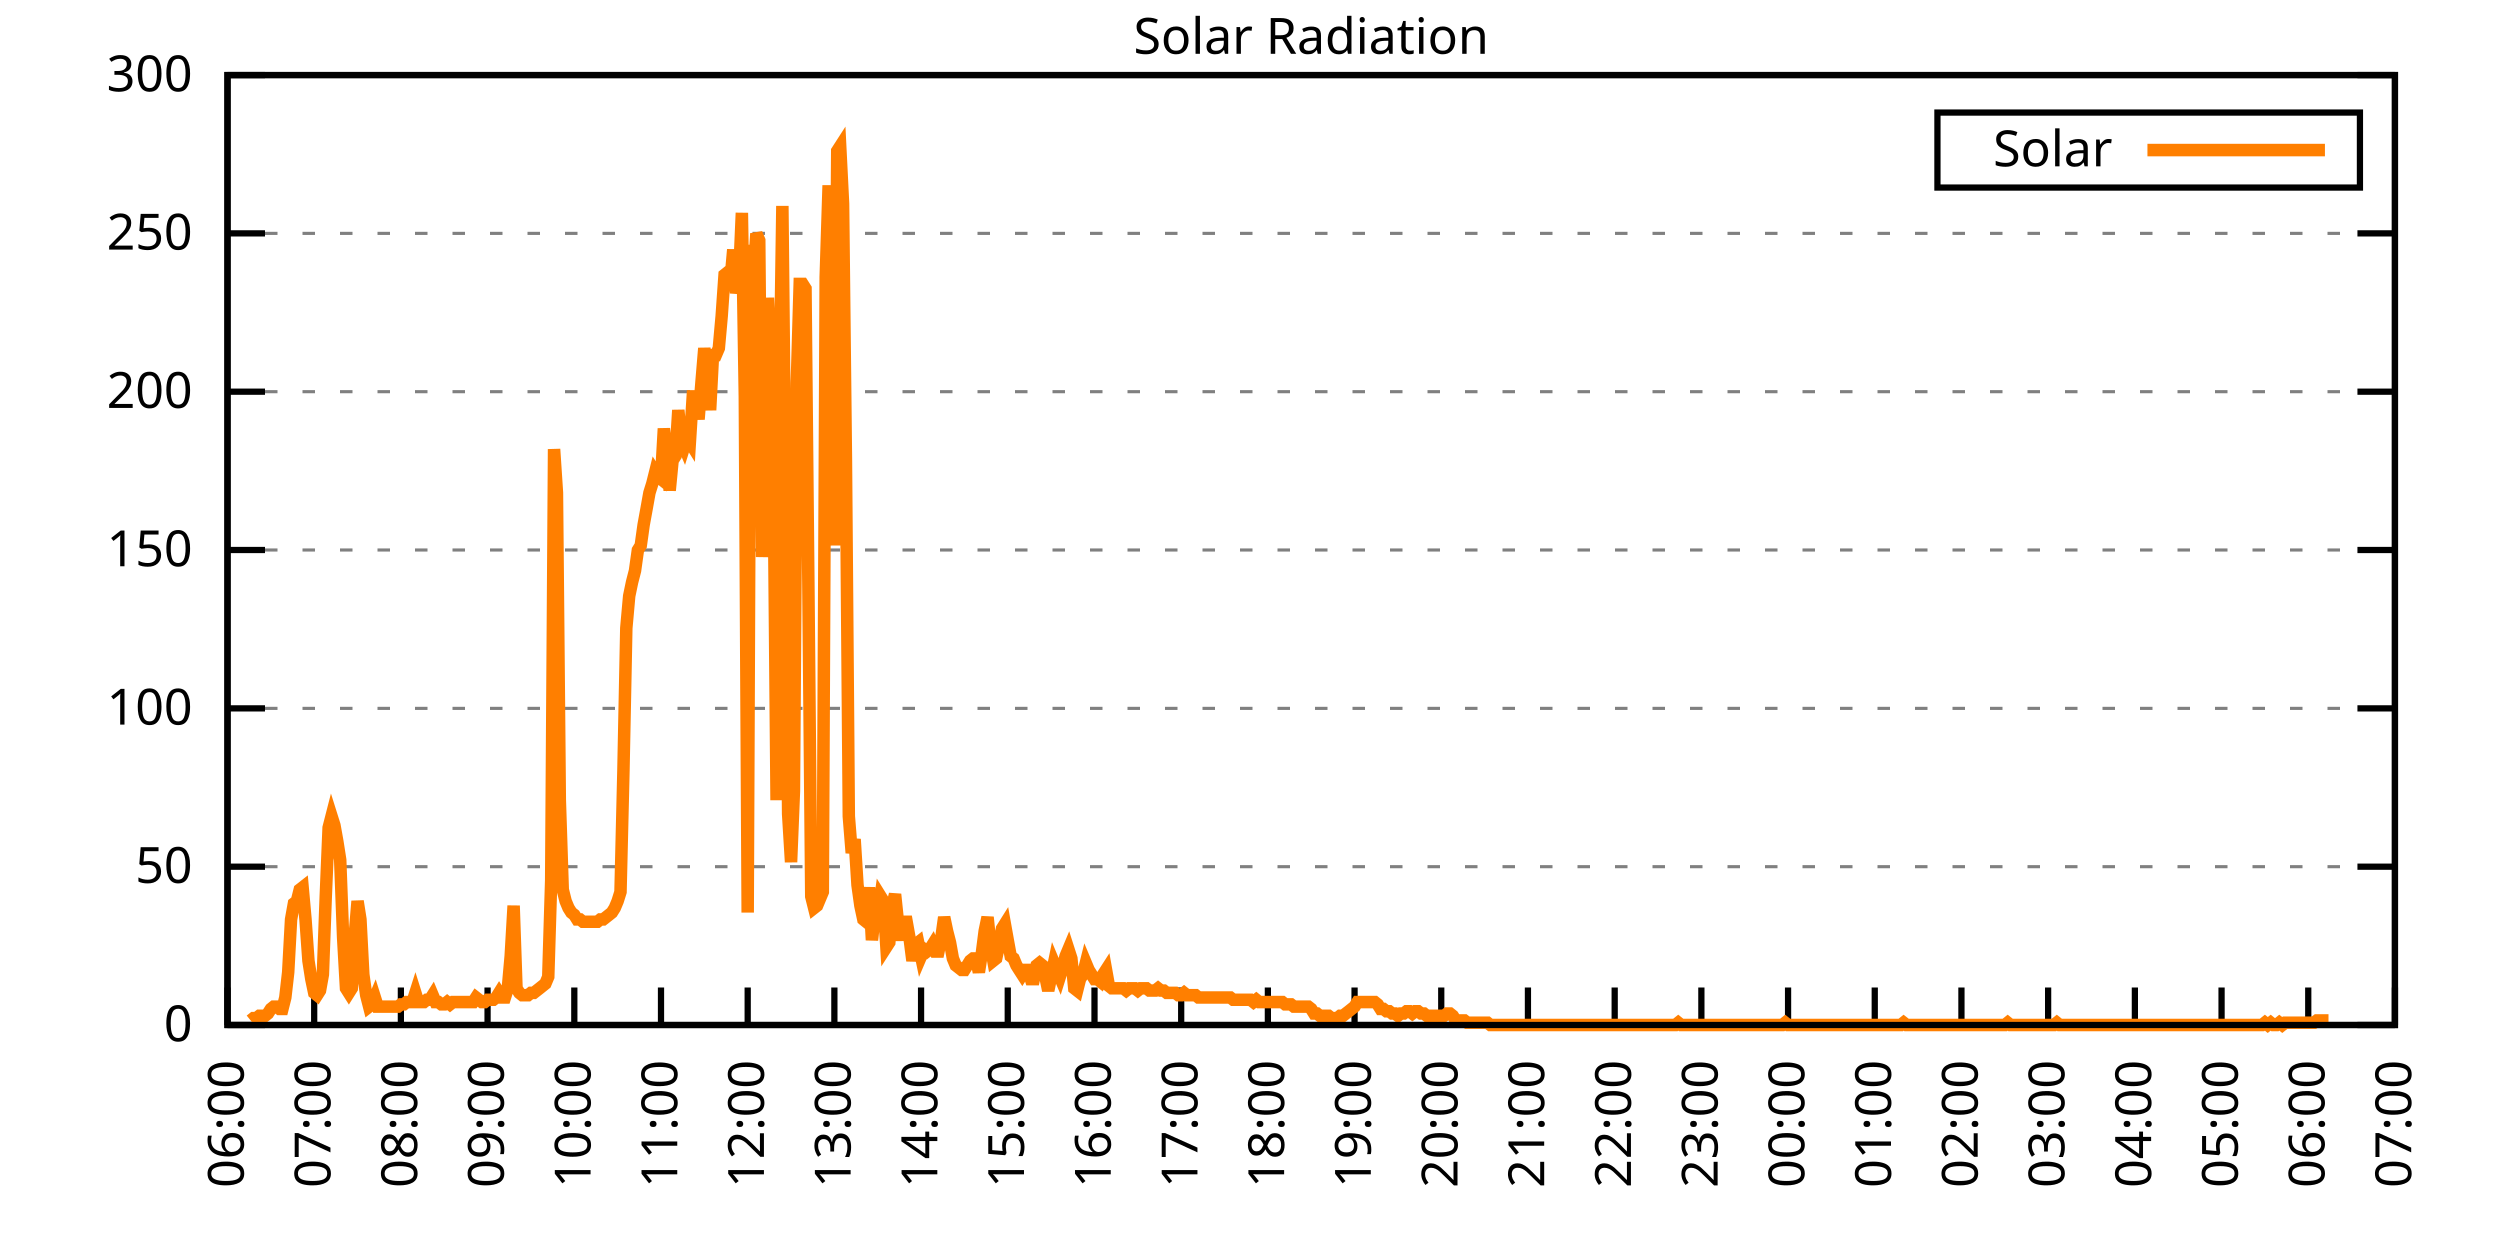
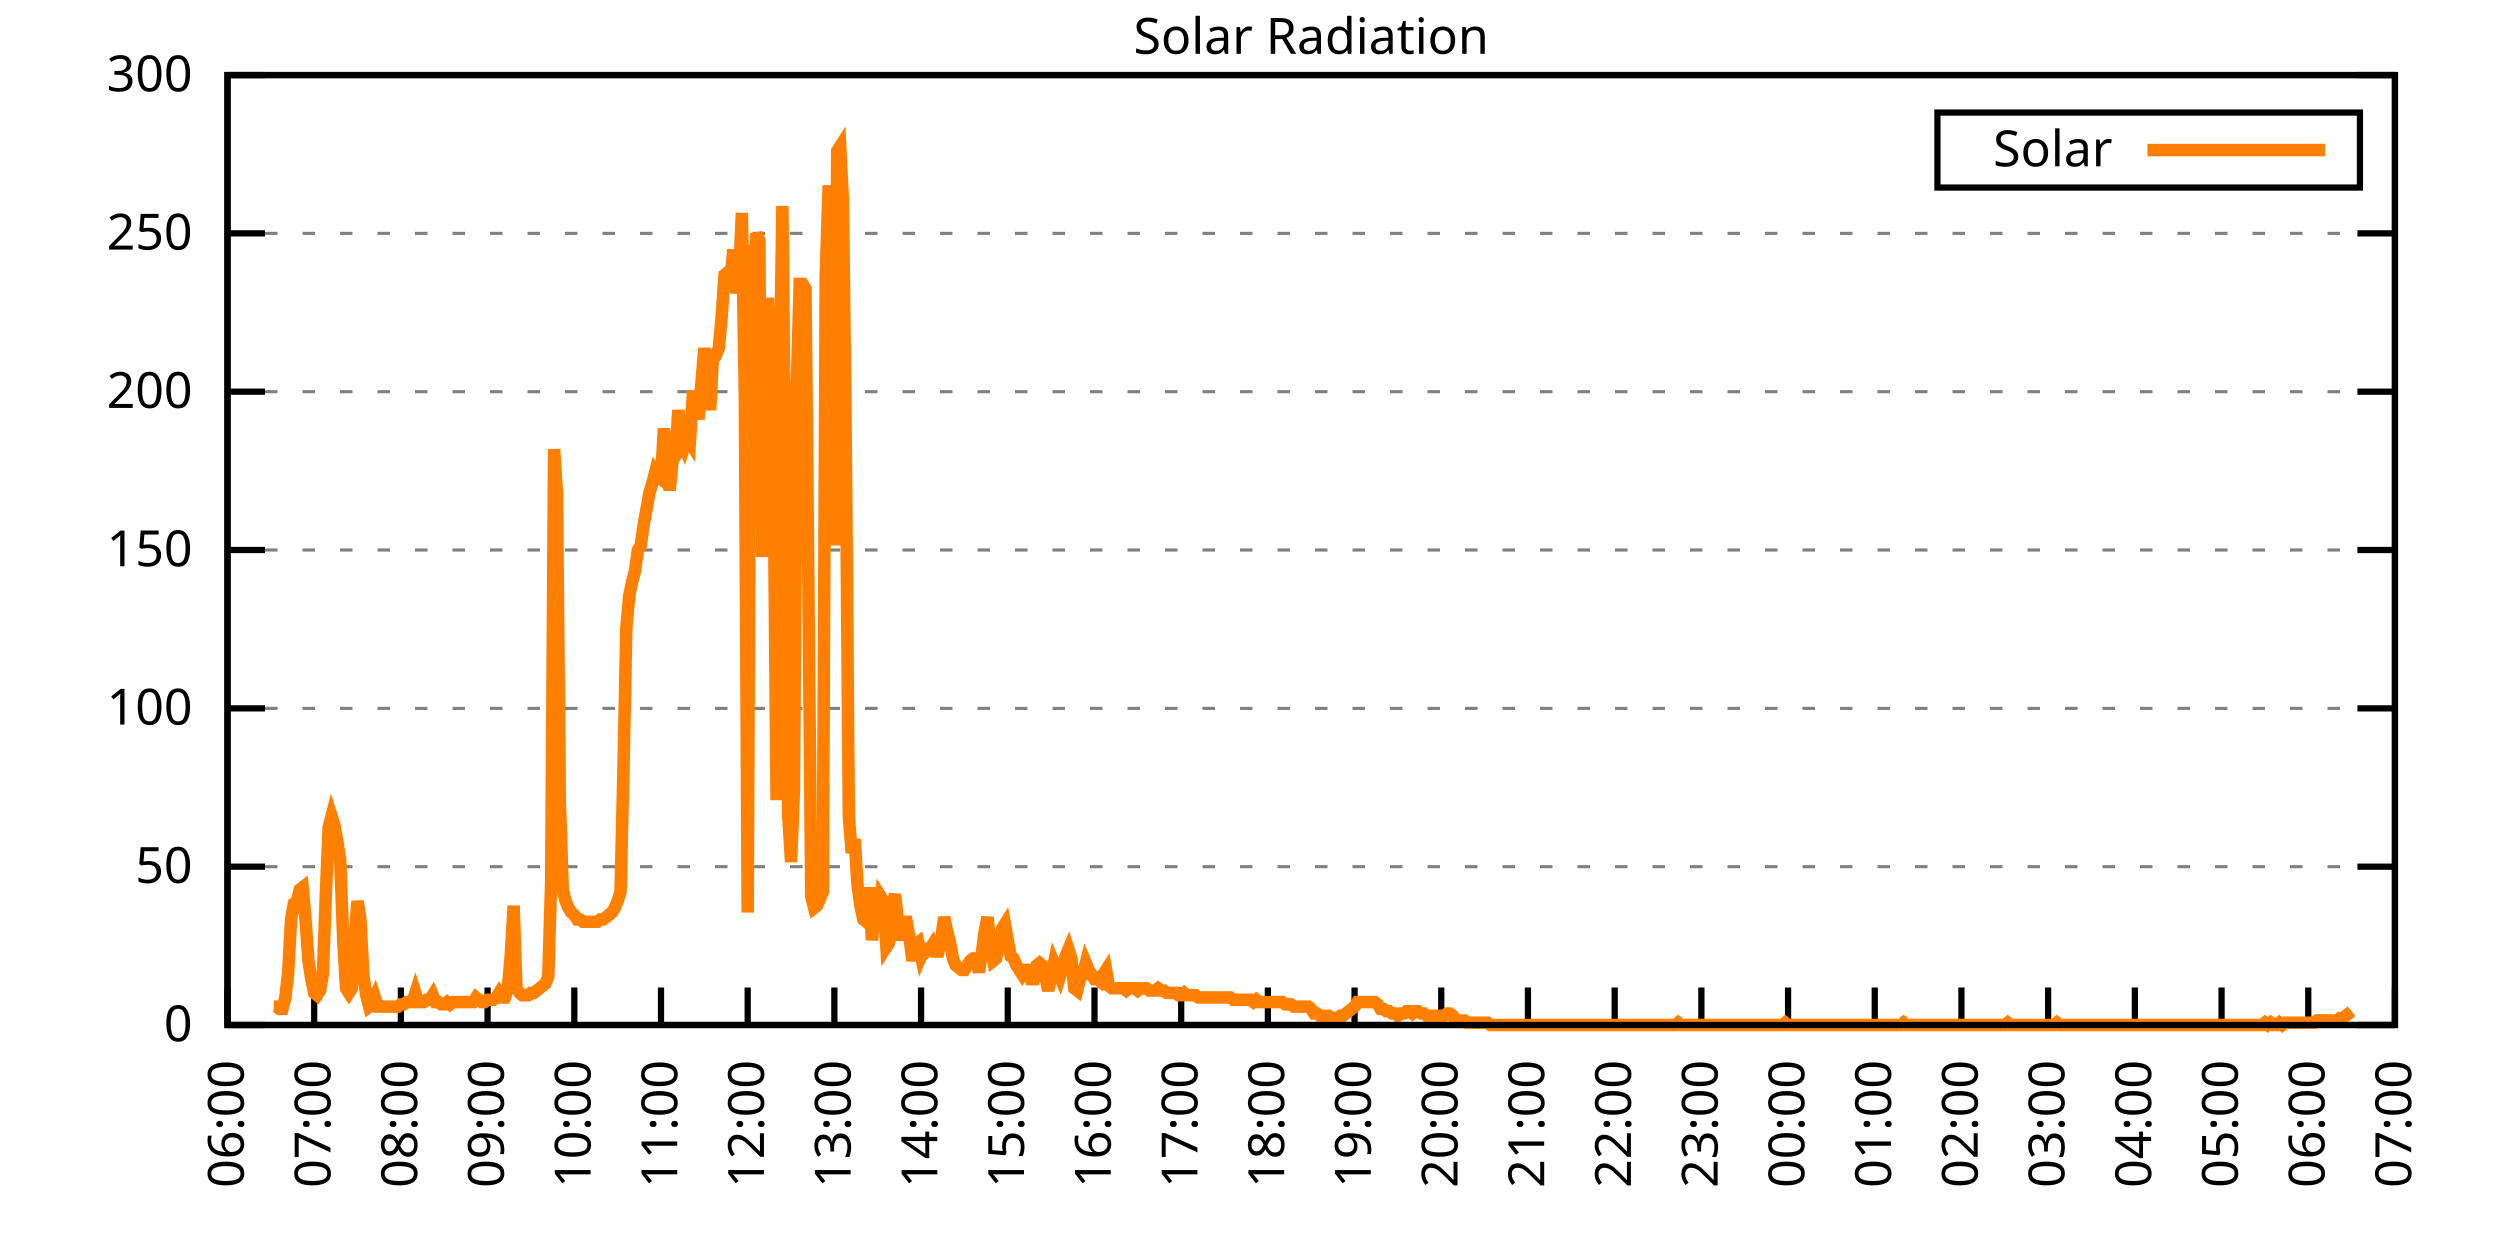
<svg xmlns="http://www.w3.org/2000/svg" xmlns:xlink="http://www.w3.org/1999/xlink" width="400" height="200" viewBox="0 0 400 200">
  <g id="gnuplot_canvas">
    <rect x="0" y="0" width="400" height="200" fill="none" />
    <defs>
      <circle id="gpDot" r="0.5" stroke-width="0.5" stroke="currentColor" />
      <path id="gpPt0" stroke-width="0.333" stroke="currentColor" d="M-1,0 h2 M0,-1 v2" />
      <path id="gpPt1" stroke-width="0.333" stroke="currentColor" d="M-1,-1 L1,1 M1,-1 L-1,1" />
      <path id="gpPt2" stroke-width="0.333" stroke="currentColor" d="M-1,0 L1,0 M0,-1 L0,1 M-1,-1 L1,1 M-1,1 L1,-1" />
      <rect id="gpPt3" stroke-width="0.333" stroke="currentColor" x="-1" y="-1" width="2" height="2" />
      <rect id="gpPt4" stroke-width="0.333" stroke="currentColor" fill="currentColor" x="-1" y="-1" width="2" height="2" />
      <circle id="gpPt5" stroke-width="0.333" stroke="currentColor" cx="0" cy="0" r="1" />
      <use xlink:href="#gpPt5" id="gpPt6" fill="currentColor" stroke="none" />
      <path id="gpPt7" stroke-width="0.333" stroke="currentColor" d="M0,-1.33 L-1.33,0.67 L1.33,0.67 z" />
      <use xlink:href="#gpPt7" id="gpPt8" fill="currentColor" stroke="none" />
      <use xlink:href="#gpPt7" id="gpPt9" stroke="currentColor" transform="rotate(180)" />
      <use xlink:href="#gpPt9" id="gpPt10" fill="currentColor" stroke="none" />
      <use xlink:href="#gpPt3" id="gpPt11" stroke="currentColor" transform="rotate(45)" />
      <use xlink:href="#gpPt11" id="gpPt12" fill="currentColor" stroke="none" />
      <path id="gpPt13" stroke-width="0.333" stroke="currentColor" d="M0,1.330 L1.265,0.411 L0.782,-1.067 L-0.782,-1.076 L-1.265,0.411 z" />
      <use xlink:href="#gpPt13" id="gpPt14" fill="currentColor" stroke="none" />
      <filter id="textbox" filterUnits="objectBoundingBox" x="0" y="0" height="1" width="1">
        <feFlood flood-color="white" flood-opacity="1" result="bgnd" />
        <feComposite in="SourceGraphic" in2="bgnd" operator="atop" />
      </filter>
      <filter id="greybox" filterUnits="objectBoundingBox" x="0" y="0" height="1" width="1">
        <feFlood flood-color="lightgrey" flood-opacity="1" result="grey" />
        <feComposite in="SourceGraphic" in2="grey" operator="atop" />
      </filter>
    </defs>
    <g fill="none" color="white" stroke="currentColor" stroke-width="1.00" stroke-linecap="butt" stroke-linejoin="miter">
</g>
    <g fill="none" color="black" stroke="currentColor" stroke-width="1.00" stroke-linecap="butt" stroke-linejoin="miter">
      <g stroke="none" shape-rendering="crispEdges">
        <polygon fill="rgb(255, 255, 255)" points="36.40,164.00 383.18,164.00 383.18,12.02 36.40,12.02 " />
      </g>
    </g>
    <g fill="none" color="black" stroke="currentColor" stroke-width="1.00" stroke-linecap="butt" stroke-linejoin="miter">
</g>
    <g fill="none" color="black" stroke="black" stroke-width="0.50" stroke-linecap="butt" stroke-linejoin="miter">
</g>
    <g fill="none" color="gray" stroke="currentColor" stroke-width="0.50" stroke-linecap="butt" stroke-linejoin="miter">
      <path stroke="gray" stroke-dasharray="2,4" class="gridline" d="M36.40,164.00 L383.19,164.00  " />
    </g>
    <g fill="none" color="gray" stroke="gray" stroke-width="1.00" stroke-linecap="butt" stroke-linejoin="miter">
</g>
    <g fill="none" color="black" stroke="currentColor" stroke-width="1.00" stroke-linecap="butt" stroke-linejoin="miter">
      <path stroke="black" d="M36.40,164.00 L42.40,164.00 M383.19,164.00 L377.19,164.00  " />
      <g transform="translate(30.80,166.60)" stroke="none" fill="black" font-family="Sans" font-size="8.00" text-anchor="end">
        <text>
          <tspan font-family="Sans"> 0</tspan>
        </text>
      </g>
    </g>
    <g fill="none" color="black" stroke="currentColor" stroke-width="1.00" stroke-linecap="butt" stroke-linejoin="miter">
</g>
    <g fill="none" color="black" stroke="black" stroke-width="0.50" stroke-linecap="butt" stroke-linejoin="miter">
</g>
    <g fill="none" color="gray" stroke="currentColor" stroke-width="0.50" stroke-linecap="butt" stroke-linejoin="miter">
      <path stroke="gray" stroke-dasharray="2,4" class="gridline" d="M36.40,138.67 L383.19,138.67  " />
    </g>
    <g fill="none" color="gray" stroke="gray" stroke-width="1.00" stroke-linecap="butt" stroke-linejoin="miter">
</g>
    <g fill="none" color="black" stroke="currentColor" stroke-width="1.00" stroke-linecap="butt" stroke-linejoin="miter">
      <path stroke="black" d="M36.40,138.67 L42.40,138.67 M383.19,138.67 L377.19,138.67  " />
      <g transform="translate(30.80,141.27)" stroke="none" fill="black" font-family="Sans" font-size="8.00" text-anchor="end">
        <text>
          <tspan font-family="Sans"> 50</tspan>
        </text>
      </g>
    </g>
    <g fill="none" color="black" stroke="currentColor" stroke-width="1.00" stroke-linecap="butt" stroke-linejoin="miter">
</g>
    <g fill="none" color="black" stroke="black" stroke-width="0.50" stroke-linecap="butt" stroke-linejoin="miter">
</g>
    <g fill="none" color="gray" stroke="currentColor" stroke-width="0.50" stroke-linecap="butt" stroke-linejoin="miter">
      <path stroke="gray" stroke-dasharray="2,4" class="gridline" d="M36.40,113.34 L383.19,113.34  " />
    </g>
    <g fill="none" color="gray" stroke="gray" stroke-width="1.00" stroke-linecap="butt" stroke-linejoin="miter">
</g>
    <g fill="none" color="black" stroke="currentColor" stroke-width="1.00" stroke-linecap="butt" stroke-linejoin="miter">
      <path stroke="black" d="M36.40,113.34 L42.40,113.34 M383.19,113.34 L377.19,113.34  " />
      <g transform="translate(30.80,115.94)" stroke="none" fill="black" font-family="Sans" font-size="8.00" text-anchor="end">
        <text>
          <tspan font-family="Sans"> 100</tspan>
        </text>
      </g>
    </g>
    <g fill="none" color="black" stroke="currentColor" stroke-width="1.00" stroke-linecap="butt" stroke-linejoin="miter">
</g>
    <g fill="none" color="black" stroke="black" stroke-width="0.50" stroke-linecap="butt" stroke-linejoin="miter">
</g>
    <g fill="none" color="gray" stroke="currentColor" stroke-width="0.50" stroke-linecap="butt" stroke-linejoin="miter">
      <path stroke="gray" stroke-dasharray="2,4" class="gridline" d="M36.40,88.00 L383.19,88.00  " />
    </g>
    <g fill="none" color="gray" stroke="gray" stroke-width="1.00" stroke-linecap="butt" stroke-linejoin="miter">
</g>
    <g fill="none" color="black" stroke="currentColor" stroke-width="1.00" stroke-linecap="butt" stroke-linejoin="miter">
      <path stroke="black" d="M36.40,88.00 L42.40,88.00 M383.19,88.00 L377.19,88.00  " />
      <g transform="translate(30.80,90.60)" stroke="none" fill="black" font-family="Sans" font-size="8.00" text-anchor="end">
        <text>
          <tspan font-family="Sans"> 150</tspan>
        </text>
      </g>
    </g>
    <g fill="none" color="black" stroke="currentColor" stroke-width="1.00" stroke-linecap="butt" stroke-linejoin="miter">
</g>
    <g fill="none" color="black" stroke="black" stroke-width="0.50" stroke-linecap="butt" stroke-linejoin="miter">
</g>
    <g fill="none" color="gray" stroke="currentColor" stroke-width="0.50" stroke-linecap="butt" stroke-linejoin="miter">
      <path stroke="gray" stroke-dasharray="2,4" class="gridline" d="M36.40,62.67 L383.19,62.67  " />
    </g>
    <g fill="none" color="gray" stroke="gray" stroke-width="1.00" stroke-linecap="butt" stroke-linejoin="miter">
</g>
    <g fill="none" color="black" stroke="currentColor" stroke-width="1.00" stroke-linecap="butt" stroke-linejoin="miter">
      <path stroke="black" d="M36.40,62.67 L42.40,62.67 M383.19,62.67 L377.19,62.67  " />
      <g transform="translate(30.80,65.27)" stroke="none" fill="black" font-family="Sans" font-size="8.00" text-anchor="end">
        <text>
          <tspan font-family="Sans"> 200</tspan>
        </text>
      </g>
    </g>
    <g fill="none" color="black" stroke="currentColor" stroke-width="1.00" stroke-linecap="butt" stroke-linejoin="miter">
</g>
    <g fill="none" color="black" stroke="black" stroke-width="0.50" stroke-linecap="butt" stroke-linejoin="miter">
</g>
    <g fill="none" color="gray" stroke="currentColor" stroke-width="0.50" stroke-linecap="butt" stroke-linejoin="miter">
      <path stroke="gray" stroke-dasharray="2,4" class="gridline" d="M36.40,37.34 L383.19,37.34  " />
    </g>
    <g fill="none" color="gray" stroke="gray" stroke-width="1.00" stroke-linecap="butt" stroke-linejoin="miter">
</g>
    <g fill="none" color="black" stroke="currentColor" stroke-width="1.00" stroke-linecap="butt" stroke-linejoin="miter">
      <path stroke="black" d="M36.40,37.34 L42.40,37.34 M383.19,37.34 L377.19,37.34  " />
      <g transform="translate(30.80,39.94)" stroke="none" fill="black" font-family="Sans" font-size="8.00" text-anchor="end">
        <text>
          <tspan font-family="Sans"> 250</tspan>
        </text>
      </g>
    </g>
    <g fill="none" color="black" stroke="currentColor" stroke-width="1.00" stroke-linecap="butt" stroke-linejoin="miter">
</g>
    <g fill="none" color="black" stroke="black" stroke-width="0.50" stroke-linecap="butt" stroke-linejoin="miter">
</g>
    <g fill="none" color="gray" stroke="currentColor" stroke-width="0.50" stroke-linecap="butt" stroke-linejoin="miter">
      <path stroke="gray" stroke-dasharray="2,4" class="gridline" d="M36.40,12.01 L383.19,12.01  " />
    </g>
    <g fill="none" color="gray" stroke="gray" stroke-width="1.00" stroke-linecap="butt" stroke-linejoin="miter">
</g>
    <g fill="none" color="black" stroke="currentColor" stroke-width="1.00" stroke-linecap="butt" stroke-linejoin="miter">
      <path stroke="black" d="M36.40,12.01 L42.40,12.01 M383.19,12.01 L377.19,12.01  " />
      <g transform="translate(30.80,14.61)" stroke="none" fill="black" font-family="Sans" font-size="8.00" text-anchor="end">
        <text>
          <tspan font-family="Sans"> 300</tspan>
        </text>
      </g>
    </g>
    <g fill="none" color="black" stroke="currentColor" stroke-width="1.00" stroke-linecap="butt" stroke-linejoin="miter">
      <path stroke="black" d="M36.40,164.00 L36.40,158.00  " />
      <g transform="translate(39.00,169.60) rotate(270.00)" stroke="none" fill="black" font-family="Sans" font-size="8.00" text-anchor="end">
        <text>
          <tspan font-family="Sans">06:00</tspan>
        </text>
      </g>
    </g>
    <g fill="none" color="black" stroke="currentColor" stroke-width="1.00" stroke-linecap="butt" stroke-linejoin="miter">
      <path stroke="black" d="M50.27,164.00 L50.27,158.00  " />
      <g transform="translate(52.87,169.60) rotate(270.00)" stroke="none" fill="black" font-family="Sans" font-size="8.00" text-anchor="end">
        <text>
          <tspan font-family="Sans">07:00</tspan>
        </text>
      </g>
    </g>
    <g fill="none" color="black" stroke="currentColor" stroke-width="1.00" stroke-linecap="butt" stroke-linejoin="miter">
      <path stroke="black" d="M64.14,164.00 L64.14,158.00  " />
      <g transform="translate(66.74,169.60) rotate(270.00)" stroke="none" fill="black" font-family="Sans" font-size="8.00" text-anchor="end">
        <text>
          <tspan font-family="Sans">08:00</tspan>
        </text>
      </g>
    </g>
    <g fill="none" color="black" stroke="currentColor" stroke-width="1.00" stroke-linecap="butt" stroke-linejoin="miter">
      <path stroke="black" d="M78.01,164.00 L78.01,158.00  " />
      <g transform="translate(80.61,169.60) rotate(270.00)" stroke="none" fill="black" font-family="Sans" font-size="8.00" text-anchor="end">
        <text>
          <tspan font-family="Sans">09:00</tspan>
        </text>
      </g>
    </g>
    <g fill="none" color="black" stroke="currentColor" stroke-width="1.00" stroke-linecap="butt" stroke-linejoin="miter">
      <path stroke="black" d="M91.89,164.00 L91.89,158.00  " />
      <g transform="translate(94.49,169.60) rotate(270.00)" stroke="none" fill="black" font-family="Sans" font-size="8.00" text-anchor="end">
        <text>
          <tspan font-family="Sans">10:00</tspan>
        </text>
      </g>
    </g>
    <g fill="none" color="black" stroke="currentColor" stroke-width="1.00" stroke-linecap="butt" stroke-linejoin="miter">
      <path stroke="black" d="M105.76,164.00 L105.76,158.00  " />
      <g transform="translate(108.36,169.60) rotate(270.00)" stroke="none" fill="black" font-family="Sans" font-size="8.00" text-anchor="end">
        <text>
          <tspan font-family="Sans">11:00</tspan>
        </text>
      </g>
    </g>
    <g fill="none" color="black" stroke="currentColor" stroke-width="1.00" stroke-linecap="butt" stroke-linejoin="miter">
      <path stroke="black" d="M119.63,164.00 L119.63,158.00  " />
      <g transform="translate(122.23,169.60) rotate(270.00)" stroke="none" fill="black" font-family="Sans" font-size="8.00" text-anchor="end">
        <text>
          <tspan font-family="Sans">12:00</tspan>
        </text>
      </g>
    </g>
    <g fill="none" color="black" stroke="currentColor" stroke-width="1.00" stroke-linecap="butt" stroke-linejoin="miter">
      <path stroke="black" d="M133.50,164.00 L133.50,158.00  " />
      <g transform="translate(136.10,169.60) rotate(270.00)" stroke="none" fill="black" font-family="Sans" font-size="8.00" text-anchor="end">
        <text>
          <tspan font-family="Sans">13:00</tspan>
        </text>
      </g>
    </g>
    <g fill="none" color="black" stroke="currentColor" stroke-width="1.00" stroke-linecap="butt" stroke-linejoin="miter">
      <path stroke="black" d="M147.37,164.00 L147.37,158.00  " />
      <g transform="translate(149.97,169.60) rotate(270.00)" stroke="none" fill="black" font-family="Sans" font-size="8.00" text-anchor="end">
        <text>
          <tspan font-family="Sans">14:00</tspan>
        </text>
      </g>
    </g>
    <g fill="none" color="black" stroke="currentColor" stroke-width="1.00" stroke-linecap="butt" stroke-linejoin="miter">
      <path stroke="black" d="M161.24,164.00 L161.24,158.00  " />
      <g transform="translate(163.84,169.60) rotate(270.00)" stroke="none" fill="black" font-family="Sans" font-size="8.00" text-anchor="end">
        <text>
          <tspan font-family="Sans">15:00</tspan>
        </text>
      </g>
    </g>
    <g fill="none" color="black" stroke="currentColor" stroke-width="1.00" stroke-linecap="butt" stroke-linejoin="miter">
      <path stroke="black" d="M175.12,164.00 L175.12,158.00  " />
      <g transform="translate(177.72,169.60) rotate(270.00)" stroke="none" fill="black" font-family="Sans" font-size="8.00" text-anchor="end">
        <text>
          <tspan font-family="Sans">16:00</tspan>
        </text>
      </g>
    </g>
    <g fill="none" color="black" stroke="currentColor" stroke-width="1.00" stroke-linecap="butt" stroke-linejoin="miter">
      <path stroke="black" d="M188.99,164.00 L188.99,158.00  " />
      <g transform="translate(191.59,169.60) rotate(270.00)" stroke="none" fill="black" font-family="Sans" font-size="8.00" text-anchor="end">
        <text>
          <tspan font-family="Sans">17:00</tspan>
        </text>
      </g>
    </g>
    <g fill="none" color="black" stroke="currentColor" stroke-width="1.00" stroke-linecap="butt" stroke-linejoin="miter">
      <path stroke="black" d="M202.86,164.00 L202.86,158.00  " />
      <g transform="translate(205.46,169.60) rotate(270.00)" stroke="none" fill="black" font-family="Sans" font-size="8.00" text-anchor="end">
        <text>
          <tspan font-family="Sans">18:00</tspan>
        </text>
      </g>
    </g>
    <g fill="none" color="black" stroke="currentColor" stroke-width="1.00" stroke-linecap="butt" stroke-linejoin="miter">
      <path stroke="black" d="M216.73,164.00 L216.73,158.00  " />
      <g transform="translate(219.33,169.60) rotate(270.00)" stroke="none" fill="black" font-family="Sans" font-size="8.00" text-anchor="end">
        <text>
          <tspan font-family="Sans">19:00</tspan>
        </text>
      </g>
    </g>
    <g fill="none" color="black" stroke="currentColor" stroke-width="1.00" stroke-linecap="butt" stroke-linejoin="miter">
      <path stroke="black" d="M230.60,164.00 L230.60,158.00  " />
      <g transform="translate(233.20,169.60) rotate(270.00)" stroke="none" fill="black" font-family="Sans" font-size="8.00" text-anchor="end">
        <text>
          <tspan font-family="Sans">20:00</tspan>
        </text>
      </g>
    </g>
    <g fill="none" color="black" stroke="currentColor" stroke-width="1.00" stroke-linecap="butt" stroke-linejoin="miter">
      <path stroke="black" d="M244.47,164.00 L244.47,158.00  " />
      <g transform="translate(247.07,169.60) rotate(270.00)" stroke="none" fill="black" font-family="Sans" font-size="8.00" text-anchor="end">
        <text>
          <tspan font-family="Sans">21:00</tspan>
        </text>
      </g>
    </g>
    <g fill="none" color="black" stroke="currentColor" stroke-width="1.00" stroke-linecap="butt" stroke-linejoin="miter">
      <path stroke="black" d="M258.35,164.00 L258.35,158.00  " />
      <g transform="translate(260.95,169.60) rotate(270.00)" stroke="none" fill="black" font-family="Sans" font-size="8.00" text-anchor="end">
        <text>
          <tspan font-family="Sans">22:00</tspan>
        </text>
      </g>
    </g>
    <g fill="none" color="black" stroke="currentColor" stroke-width="1.00" stroke-linecap="butt" stroke-linejoin="miter">
      <path stroke="black" d="M272.22,164.00 L272.22,158.00  " />
      <g transform="translate(274.82,169.60) rotate(270.00)" stroke="none" fill="black" font-family="Sans" font-size="8.00" text-anchor="end">
        <text>
          <tspan font-family="Sans">23:00</tspan>
        </text>
      </g>
    </g>
    <g fill="none" color="black" stroke="currentColor" stroke-width="1.00" stroke-linecap="butt" stroke-linejoin="miter">
      <path stroke="black" d="M286.09,164.00 L286.09,158.00  " />
      <g transform="translate(288.69,169.60) rotate(270.00)" stroke="none" fill="black" font-family="Sans" font-size="8.00" text-anchor="end">
        <text>
          <tspan font-family="Sans">00:00</tspan>
        </text>
      </g>
    </g>
    <g fill="none" color="black" stroke="currentColor" stroke-width="1.00" stroke-linecap="butt" stroke-linejoin="miter">
      <path stroke="black" d="M299.96,164.00 L299.96,158.00  " />
      <g transform="translate(302.56,169.60) rotate(270.00)" stroke="none" fill="black" font-family="Sans" font-size="8.00" text-anchor="end">
        <text>
          <tspan font-family="Sans">01:00</tspan>
        </text>
      </g>
    </g>
    <g fill="none" color="black" stroke="currentColor" stroke-width="1.00" stroke-linecap="butt" stroke-linejoin="miter">
      <path stroke="black" d="M313.83,164.00 L313.83,158.00  " />
      <g transform="translate(316.43,169.60) rotate(270.00)" stroke="none" fill="black" font-family="Sans" font-size="8.00" text-anchor="end">
        <text>
          <tspan font-family="Sans">02:00</tspan>
        </text>
      </g>
    </g>
    <g fill="none" color="black" stroke="currentColor" stroke-width="1.00" stroke-linecap="butt" stroke-linejoin="miter">
      <path stroke="black" d="M327.70,164.00 L327.70,158.00  " />
      <g transform="translate(330.30,169.60) rotate(270.00)" stroke="none" fill="black" font-family="Sans" font-size="8.00" text-anchor="end">
        <text>
          <tspan font-family="Sans">03:00</tspan>
        </text>
      </g>
    </g>
    <g fill="none" color="black" stroke="currentColor" stroke-width="1.00" stroke-linecap="butt" stroke-linejoin="miter">
      <path stroke="black" d="M341.58,164.00 L341.58,158.00  " />
      <g transform="translate(344.18,169.60) rotate(270.00)" stroke="none" fill="black" font-family="Sans" font-size="8.00" text-anchor="end">
        <text>
          <tspan font-family="Sans">04:00</tspan>
        </text>
      </g>
    </g>
    <g fill="none" color="black" stroke="currentColor" stroke-width="1.00" stroke-linecap="butt" stroke-linejoin="miter">
      <path stroke="black" d="M355.45,164.00 L355.45,158.00  " />
      <g transform="translate(358.05,169.60) rotate(270.00)" stroke="none" fill="black" font-family="Sans" font-size="8.00" text-anchor="end">
        <text>
          <tspan font-family="Sans">05:00</tspan>
        </text>
      </g>
    </g>
    <g fill="none" color="black" stroke="currentColor" stroke-width="1.00" stroke-linecap="butt" stroke-linejoin="miter">
      <path stroke="black" d="M369.32,164.00 L369.32,158.00  " />
      <g transform="translate(371.92,169.60) rotate(270.00)" stroke="none" fill="black" font-family="Sans" font-size="8.00" text-anchor="end">
        <text>
          <tspan font-family="Sans">06:00</tspan>
        </text>
      </g>
    </g>
    <g fill="none" color="black" stroke="currentColor" stroke-width="1.00" stroke-linecap="butt" stroke-linejoin="miter">
      <path stroke="black" d="M383.19,164.00 L383.19,158.00  " />
      <g transform="translate(385.79,169.60) rotate(270.00)" stroke="none" fill="black" font-family="Sans" font-size="8.00" text-anchor="end">
        <text>
          <tspan font-family="Sans">07:00</tspan>
        </text>
      </g>
    </g>
    <g fill="none" color="black" stroke="currentColor" stroke-width="1.00" stroke-linecap="butt" stroke-linejoin="miter">
</g>
    <g fill="none" color="black" stroke="currentColor" stroke-width="1.00" stroke-linecap="butt" stroke-linejoin="miter">
      <path stroke="black" d="M36.40,12.01 L36.40,164.00 L383.19,164.00 L383.19,12.01 L36.40,12.01 Z  " />
    </g>
    <g fill="none" color="black" stroke="currentColor" stroke-width="1.00" stroke-linecap="butt" stroke-linejoin="miter">
</g>
    <g fill="none" color="black" stroke="currentColor" stroke-width="1.00" stroke-linecap="butt" stroke-linejoin="miter">
      <path stroke="black" d="M309.99,30.01 L309.99,18.01 L377.59,18.01 L377.59,30.01 L309.99,30.01 Z  " />
    </g>
    <g id="Solar_Radiation_plot_1">
      <g fill="none" color="white" stroke="black" stroke-width="2.00" stroke-linecap="butt" stroke-linejoin="miter">
</g>
      <g fill="none" color="black" stroke="currentColor" stroke-width="2.00" stroke-linecap="butt" stroke-linejoin="miter">
        <g transform="translate(337.99,26.61)" stroke="none" fill="black" font-family="Sans" font-size="8.00" text-anchor="end">
          <text>
            <tspan font-family="Sans">Solar</tspan>
          </text>
        </g>
      </g>
      <g fill="none" color="black" stroke="currentColor" stroke-width="2.00" stroke-linecap="butt" stroke-linejoin="miter">
-         <path stroke="rgb(255, 127,   0)" d="M343.59,24.01 L371.99,24.01 M40.10,163.27 L40.56,162.90 L41.02,162.90 L41.49,162.53 L41.95,162.53 L42.41,162.53   L42.87,162.16 L43.34,161.43 L43.80,161.06 L44.26,161.06 L44.72,161.43 L45.19,161.43 L45.65,159.60 L46.11,155.56   L46.57,147.11 L47.03,144.55 L47.50,144.18 L47.96,142.34 L48.42,141.98 L48.88,147.11 L49.35,153.72 L49.81,156.66   L50.27,158.86 L50.73,159.23 L51.20,158.49 L51.66,155.92 L52.12,143.44 L52.58,132.43 L53.05,130.60 L53.51,132.06   L53.97,134.63 L54.43,137.57 L54.90,150.05 L55.36,158.13 L55.82,158.86 L56.28,158.13 L56.75,149.68 L57.21,144.18   L57.67,147.11 L58.13,155.92 L58.59,159.23 L59.06,161.06 L59.52,160.70 L59.98,159.60 L60.44,161.06 L60.91,161.06   L61.37,161.06 L61.83,161.06 L62.29,161.06 L62.76,161.06 L63.22,161.06 L63.68,161.06 L64.14,160.70 L64.61,160.70   L65.07,160.33 L65.53,160.33 L65.99,160.33 L66.46,158.86 L66.92,160.33 L67.38,160.33 L67.84,160.33 L68.30,159.96   L68.77,159.96 L69.23,159.23 L69.69,160.33 L70.15,160.33 L70.62,160.70 L71.08,160.70 L71.54,160.33 L72.00,160.70   L72.47,160.33 L72.93,160.33 L73.39,160.33 L73.85,160.33 L74.32,160.33 L74.78,160.33 L75.24,160.33 L75.70,160.33   L76.17,159.60 L76.63,159.96 L77.09,160.33 L77.55,160.33 L78.01,159.96 L78.48,159.96 L78.94,159.96 L79.40,159.60   L79.86,158.86 L80.33,159.60 L80.79,159.60 L81.25,158.13 L81.71,152.99 L82.18,144.91 L82.64,158.13 L83.10,158.86   L83.56,159.23 L84.03,159.23 L84.49,159.23 L84.95,158.86 L85.41,158.86 L85.88,158.49 L86.34,158.13 L86.80,157.76   L87.26,157.39 L87.72,156.29 L88.19,140.87 L88.65,71.86 L89.11,78.84 L89.57,128.03 L90.04,142.34 L90.50,144.18   L90.96,145.28 L91.42,146.01 L91.89,146.38 L92.35,147.11 L92.81,147.11 L93.27,147.48 L93.74,147.48 L94.20,147.48   L94.66,147.48 L95.12,147.48 L95.59,147.48 L96.05,147.11 L96.51,147.11 L96.97,146.75 L97.44,146.38 L97.90,146.01   L98.36,145.28 L98.82,144.18 L99.28,142.71 L99.75,123.25 L100.21,100.50 L100.67,95.36 L101.13,93.15 L101.60,91.32   L102.06,88.02 L102.52,87.28 L102.98,83.98 L103.45,81.41 L103.91,78.84 L104.37,77.37 L104.83,75.53 L105.30,76.27   L105.76,76.64 L106.22,68.56 L106.68,73.33 L107.15,78.47 L107.61,73.70 L108.07,72.97 L108.53,65.62 L108.99,70.40   L109.46,71.50 L109.92,70.03 L110.38,70.76 L110.84,63.42 L111.31,63.42 L111.77,67.09 L112.23,61.22 L112.69,55.71   L113.16,59.75 L113.62,65.62 L114.08,56.81 L114.54,56.81 L115.01,55.71 L115.47,50.57 L115.93,43.97 L116.39,43.60   L116.86,45.07 L117.32,39.93 L117.78,46.90 L118.24,44.70 L118.70,34.06 L119.17,63.42 L119.63,146.01 L120.09,39.19   L120.55,45.07 L121.02,37.36 L121.48,38.46 L121.94,89.12 L122.40,77.37 L122.87,47.64 L123.33,59.02 L123.79,77.00   L124.25,128.03 L124.72,64.16 L125.18,32.95 L125.64,77.37 L126.10,130.23 L126.57,137.94 L127.03,126.56 L127.49,61.22   L127.95,45.43 L128.41,45.43 L128.88,46.17 L129.34,93.52 L129.80,143.44 L130.26,145.28 L130.73,144.91 L131.19,143.81   L131.65,142.71 L132.11,44.33 L132.58,29.65 L133.04,48.37 L133.50,87.28 L133.96,24.14 L134.43,23.41 L134.89,32.59   L135.35,73.70 L135.81,130.60 L136.28,136.47 L136.74,134.27 L137.20,141.61 L137.66,144.91 L138.13,147.11 L138.59,147.48   L139.05,141.98 L139.51,150.42 L139.97,146.38 L140.44,146.75 L140.90,143.44 L141.36,144.18 L141.82,151.52 L142.29,150.79   L142.75,144.91 L143.21,143.08 L143.67,147.48 L144.14,150.42 L144.60,147.48 L145.06,147.48 L145.52,150.05 L145.99,153.72   L146.45,151.15 L146.91,150.79 L147.37,152.99 L147.84,151.89 L148.30,152.25 L148.76,151.89 L149.22,151.15 L149.68,152.25   L150.15,152.25 L150.61,150.05 L151.07,146.75 L151.53,148.95 L152.00,150.79 L152.46,153.35 L152.92,154.46 L153.38,154.82   L153.85,155.19 L154.31,155.19 L154.77,154.46 L155.23,153.72 L155.70,153.35 L156.16,153.35 L156.62,155.56 L157.08,152.62   L157.55,148.95 L158.01,146.75 L158.47,151.15 L158.93,153.72 L159.39,153.35 L159.86,151.15 L160.32,148.58 L160.78,147.85   L161.24,150.42 L161.71,152.99 L162.17,153.35 L162.63,154.46 L163.09,155.19 L163.56,155.92 L164.02,155.19 L164.48,155.19   L164.94,156.66 L165.41,156.66 L165.87,154.46 L166.33,154.09 L166.79,154.46 L167.26,156.29 L167.72,158.49 L168.18,156.29   L168.64,154.09 L169.10,155.19 L169.57,156.29 L170.03,154.82 L170.49,152.99 L170.95,151.89 L171.42,153.35 L171.88,158.13   L172.34,158.49 L172.80,156.66 L173.27,155.92 L173.73,154.09 L174.19,155.19 L174.65,155.92 L175.12,156.66 L175.58,156.66   L176.04,157.03 L176.50,155.92 L176.97,155.19 L177.43,157.76 L177.89,158.13 L178.35,158.13 L178.82,158.13 L179.28,158.13   L179.74,158.13 L180.20,158.49 L180.66,158.13 L181.13,158.13 L181.59,158.13 L182.05,158.49 L182.51,158.13 L182.98,158.13   L183.44,158.13 L183.90,158.49 L184.36,158.49 L184.83,158.49 L185.29,158.13 L185.75,158.49 L186.21,158.49 L186.68,158.86   L187.14,158.86 L187.60,158.86 L188.06,158.86 L188.53,159.23 L188.99,159.23 L189.45,158.86 L189.91,159.23 L190.37,159.23   L190.84,159.23 L191.30,159.23 L191.76,159.60 L192.22,159.60 L192.69,159.60 L193.15,159.60 L193.61,159.60 L194.07,159.60   L194.54,159.60 L195.00,159.60 L195.46,159.60 L195.92,159.60 L196.39,159.60 L196.85,159.60 L197.31,159.96 L197.77,159.96   L198.24,159.96 L198.70,159.96 L199.16,159.96 L199.62,159.96 L200.08,159.96 L200.55,160.33 L201.01,159.96 L201.47,160.33   L201.93,160.33 L202.40,160.33 L202.86,160.33 L203.32,160.33 L203.78,160.33 L204.25,160.33 L204.71,160.33 L205.17,160.33   L205.63,160.70 L206.10,160.70 L206.56,160.70 L207.02,161.06 L207.95,161.06 L208.41,161.06 L208.87,161.06 L209.33,161.06   L209.80,161.43 L210.26,162.16 L210.72,162.16 L211.18,162.53 L211.64,162.53 L212.11,162.53 L212.57,162.53 L213.03,162.90   L213.49,162.90 L213.96,162.90 L214.42,162.53 L214.88,162.53 L215.34,162.16 L215.81,161.80 L216.27,161.43 L216.73,161.06   L217.19,160.33 L217.66,160.33 L218.12,160.33 L218.58,160.33 L219.04,160.33 L219.51,160.33 L219.97,160.33 L220.43,160.70   L220.89,161.43 L221.35,161.43 L221.82,161.80 L222.28,161.80 L222.74,162.16 L223.20,162.16 L223.67,162.53 L224.13,162.16   L224.59,162.16 L225.05,161.80 L225.52,161.80 L225.98,162.16 L226.44,161.80 L226.90,161.80 L227.37,162.16 L227.83,162.16   L228.29,162.53 L228.75,162.53 L229.22,162.53 L229.68,162.53 L230.14,162.53 L230.60,162.53 L231.06,162.53 L231.53,162.16   L231.99,162.16 L232.45,162.53 L232.91,163.27 L233.38,163.27 L233.84,163.27 L234.30,163.27 L234.76,163.63 L235.23,163.63   L235.69,163.63 L236.15,163.63 L236.61,163.63 L237.08,163.63 L237.54,163.63 L238.00,163.63 L238.46,164.00 L238.93,164.00   L239.39,164.00 L239.85,164.00 L240.31,164.00 L240.77,164.00 L241.24,164.00 L241.70,164.00 L242.16,164.00 L242.62,164.00   L243.09,164.00 L243.55,164.00 L244.01,164.00 L244.47,164.00 L244.94,164.00 L245.40,164.00 L245.86,164.00 L246.32,164.00   L246.79,164.00 L247.25,164.00 L247.71,164.00 L248.17,164.00 L248.64,164.00 L249.10,164.00 L249.56,164.00 L250.02,164.00   L250.49,164.00 L250.95,164.00 L251.41,164.00 L251.87,164.00 L252.33,164.00 L252.80,164.00 L253.26,164.00 L253.72,164.00   L254.18,164.00 L254.65,164.00 L255.11,164.00 L255.57,164.00 L256.03,164.00 L256.50,164.00 L256.96,164.00 L257.42,164.00   L257.88,164.00 L258.35,164.00 L258.81,164.00 L259.27,164.00 L259.73,164.00 L260.20,164.00 L260.66,164.00 L261.12,164.00   L261.58,164.00 L262.04,164.00 L262.51,164.00 L262.97,164.00 L263.43,164.00 L263.89,164.00 L264.36,164.00 L264.82,164.00   L265.28,164.00 L265.74,164.00 L266.21,164.00 L266.67,164.00 L267.13,164.00 L267.59,164.00 L268.06,164.00 L268.52,163.63   L268.98,164.00 L269.44,164.00 L269.91,164.00 L270.37,164.00 L270.83,164.00 L271.29,164.00 L271.75,164.00 L272.22,164.00   L272.68,164.00 L273.14,164.00 L273.60,164.00 L274.07,164.00 L274.53,164.00 L274.99,164.00 L275.45,164.00 L275.92,164.00   L276.38,164.00 L276.84,164.00 L277.30,164.00 L277.77,164.00 L278.23,164.00 L278.69,164.00 L279.15,164.00 L279.62,164.00   L280.08,164.00 L280.54,164.00 L281.00,164.00 L281.46,164.00 L281.93,164.00 L282.39,164.00 L282.85,164.00 L283.31,164.00   L283.78,164.00 L284.24,164.00 L284.70,164.00 L285.16,164.00 L285.63,163.63 L286.09,164.00 L286.55,164.00 L287.01,164.00   L287.48,164.00 L287.94,164.00 L288.40,164.00 L288.86,164.00 L289.33,164.00 L289.79,164.00 L290.25,164.00 L290.71,164.00   L291.18,164.00 L291.64,164.00 L292.10,164.00 L292.56,164.00 L293.02,164.00 L293.49,164.00 L293.95,164.00 L294.41,164.00   L294.87,164.00 L295.34,164.00 L295.80,164.00 L296.26,164.00 L296.72,164.00 L297.19,164.00 L297.65,164.00 L298.11,164.00   L298.57,164.00 L299.04,164.00 L299.50,164.00 L299.96,164.00 L300.42,164.00 L300.89,164.00 L301.35,164.00 L301.81,164.00   L302.27,164.00 L302.73,164.00 L303.20,164.00 L303.66,164.00 L304.12,164.00 L304.58,163.63 L305.05,164.00 L305.51,164.00   L305.97,164.00 L306.43,164.00 L306.90,164.00 L307.36,164.00 L307.82,164.00 L308.28,164.00 L308.75,164.00 L309.21,164.00   L309.67,164.00 L310.13,164.00 L310.60,164.00 L311.06,164.00 L311.52,164.00 L311.98,164.00 L312.44,164.00 L312.91,164.00   L313.37,164.00 L313.83,164.00 L314.29,164.00 L314.76,164.00 L315.22,164.00 L315.68,164.00 L316.14,164.00 L316.61,164.00   L317.07,164.00 L317.53,164.00 L317.99,164.00 L318.46,164.00 L318.92,164.00 L319.38,164.00 L319.84,164.00 L320.31,164.00   L320.77,164.00 L321.23,163.63 L321.69,164.00 L322.15,164.00 L322.62,164.00 L323.08,164.00 L323.54,164.00 L324.00,164.00   L324.47,164.00 L324.93,164.00 L325.39,164.00 L325.85,164.00 L326.32,164.00 L326.78,164.00 L327.24,164.00 L327.70,164.00   L328.17,164.00 L328.63,164.00 L329.09,163.63 L329.55,164.00 L330.02,164.00 L330.48,164.00 L330.94,164.00 L331.40,164.00   L331.87,164.00 L332.33,164.00 L332.79,164.00 L333.25,164.00 L333.71,164.00 L334.18,164.00 L334.64,164.00 L335.10,164.00   L335.56,164.00 L336.03,164.00 L336.49,164.00 L336.95,164.00 L337.41,164.00 L337.88,164.00 L338.34,164.00 L338.80,164.00   L339.26,164.00 L339.73,164.00 L340.19,164.00 L340.65,164.00 L341.11,164.00 L341.58,164.00 L342.04,164.00 L342.50,164.00   L342.96,164.00 L343.42,164.00 L343.89,164.00 L344.35,164.00 L344.81,164.00 L345.27,164.00 L345.74,164.00 L346.20,164.00   L346.66,164.00 L347.12,164.00 L347.59,164.00 L348.05,164.00 L348.51,164.00 L348.97,164.00 L349.44,164.00 L349.90,164.00   L350.36,164.00 L350.82,164.00 L351.29,164.00 L351.75,164.00 L352.21,164.00 L352.67,164.00 L353.13,164.00 L353.60,164.00   L354.06,164.00 L354.52,164.00 L354.98,164.00 L355.45,164.00 L355.91,164.00 L356.37,164.00 L356.83,164.00 L357.30,164.00   L357.76,164.00 L358.22,164.00 L358.68,164.00 L359.15,164.00 L359.61,164.00 L360.07,164.00 L360.53,164.00 L361.00,164.00   L361.46,164.00 L361.92,164.00 L362.38,163.63 L362.84,164.00 L363.31,163.63 L363.77,164.00 L364.23,164.00 L364.69,163.63   L365.16,164.00 L365.62,163.63 L366.08,163.63 L366.54,163.63 L367.01,163.63 L367.47,163.63 L367.93,163.63 L368.39,163.63   L368.86,163.63 L369.32,163.63 L369.78,163.63 L370.24,163.63 L370.71,163.27 L371.17,163.27 L371.63,163.27 L372.09,163.27   L372.56,163.27  " />
+         <path stroke="rgb(255, 127,   0)" d="M343.59,24.01 L371.99,24.01 M43.80,161.06 L44.26,161.06 L44.72,161.43 L45.19,161.43 L45.65,159.60 L46.11,155.56   L46.57,147.11 L47.03,144.55 L47.50,144.18 L47.96,142.34 L48.42,141.98 L48.88,147.11 L49.35,153.72 L49.81,156.66   L50.27,158.86 L50.73,159.23 L51.20,158.49 L51.66,155.92 L52.12,143.44 L52.58,132.43 L53.05,130.60 L53.51,132.06   L53.97,134.63 L54.43,137.57 L54.90,150.05 L55.36,158.13 L55.82,158.86 L56.28,158.13 L56.75,149.68 L57.21,144.18   L57.67,147.11 L58.13,155.92 L58.59,159.23 L59.06,161.06 L59.52,160.70 L59.98,159.60 L60.44,161.06 L60.91,161.06   L61.37,161.06 L61.83,161.06 L62.29,161.06 L62.76,161.06 L63.22,161.06 L63.68,161.06 L64.14,160.70 L64.61,160.70   L65.07,160.33 L65.53,160.33 L65.99,160.33 L66.46,158.86 L66.92,160.33 L67.38,160.33 L67.84,160.33 L68.30,159.96   L68.77,159.96 L69.23,159.23 L69.69,160.33 L70.15,160.33 L70.62,160.70 L71.08,160.70 L71.54,160.33 L72.00,160.70   L72.47,160.33 L72.93,160.33 L73.39,160.33 L73.85,160.33 L74.32,160.33 L74.78,160.33 L75.24,160.33 L75.70,160.33   L76.17,159.60 L76.63,159.96 L77.09,160.33 L77.55,160.33 L78.01,159.96 L78.48,159.96 L78.94,159.96 L79.40,159.60   L79.86,158.86 L80.33,159.60 L80.79,159.60 L81.25,158.13 L81.71,152.99 L82.18,144.91 L82.64,158.13 L83.10,158.86   L83.56,159.23 L84.03,159.23 L84.49,159.23 L84.95,158.86 L85.41,158.86 L85.88,158.49 L86.34,158.13 L86.80,157.76   L87.26,157.39 L87.72,156.29 L88.19,140.87 L88.65,71.86 L89.11,78.84 L89.57,128.03 L90.04,142.34 L90.50,144.18   L90.96,145.28 L91.42,146.01 L91.89,146.38 L92.35,147.11 L92.81,147.11 L93.27,147.48 L93.74,147.48 L94.20,147.48   L94.66,147.48 L95.12,147.48 L95.59,147.48 L96.05,147.11 L96.51,147.11 L96.97,146.75 L97.44,146.38 L97.90,146.01   L98.36,145.28 L98.82,144.18 L99.28,142.71 L99.75,123.25 L100.21,100.50 L100.67,95.36 L101.13,93.15 L101.60,91.32   L102.06,88.02 L102.52,87.28 L102.98,83.98 L103.45,81.41 L103.91,78.84 L104.37,77.37 L104.83,75.53 L105.30,76.27   L105.76,76.64 L106.22,68.56 L106.68,73.33 L107.15,78.47 L107.61,73.70 L108.07,72.97 L108.53,65.62 L108.99,70.40   L109.46,71.50 L109.92,70.03 L110.38,70.76 L110.84,63.42 L111.31,63.42 L111.77,67.09 L112.23,61.22 L112.69,55.71   L113.16,59.75 L113.62,65.62 L114.08,56.81 L114.54,56.81 L115.01,55.71 L115.47,50.57 L115.93,43.97 L116.39,43.60   L116.86,45.07 L117.32,39.93 L117.78,46.90 L118.24,44.70 L118.70,34.06 L119.17,63.42 L119.63,146.01 L120.09,39.19   L120.55,45.07 L121.02,37.36 L121.48,38.46 L121.94,89.12 L122.40,77.37 L122.87,47.64 L123.33,59.02 L123.79,77.00   L124.25,128.03 L124.72,64.16 L125.18,32.95 L125.64,77.37 L126.10,130.23 L126.57,137.94 L127.03,126.56 L127.49,61.22   L127.95,45.43 L128.41,45.43 L128.88,46.17 L129.34,93.52 L129.80,143.44 L130.26,145.28 L130.73,144.91 L131.19,143.81   L131.65,142.71 L132.11,44.33 L132.58,29.65 L133.04,48.37 L133.50,87.28 L133.96,24.14 L134.43,23.41 L134.89,32.59   L135.35,73.70 L135.81,130.60 L136.28,136.47 L136.74,134.27 L137.20,141.61 L137.66,144.91 L138.13,147.11 L138.59,147.48   L139.05,141.98 L139.51,150.42 L139.97,146.38 L140.44,146.75 L140.90,143.44 L141.36,144.18 L141.82,151.52 L142.29,150.79   L142.75,144.91 L143.21,143.08 L143.67,147.48 L144.14,150.42 L144.60,147.48 L145.06,147.48 L145.52,150.05 L145.99,153.72   L146.45,151.15 L146.91,150.79 L147.37,152.99 L147.84,151.89 L148.30,152.25 L148.76,151.89 L149.22,151.15 L149.68,152.25   L150.15,152.25 L150.61,150.05 L151.07,146.75 L151.53,148.95 L152.00,150.79 L152.46,153.35 L152.92,154.46 L153.38,154.82   L153.85,155.19 L154.31,155.19 L154.77,154.46 L155.23,153.72 L155.70,153.35 L156.16,153.35 L156.62,155.56 L157.08,152.62   L157.55,148.95 L158.01,146.75 L158.47,151.15 L158.93,153.72 L159.39,153.35 L159.86,151.15 L160.32,148.58 L160.78,147.85   L161.24,150.42 L161.71,152.99 L162.17,153.35 L162.63,154.46 L163.09,155.19 L163.56,155.92 L164.02,155.19 L164.48,155.19   L164.94,156.66 L165.41,156.66 L165.87,154.46 L166.33,154.09 L166.79,154.46 L167.26,156.29 L167.72,158.49 L168.18,156.29   L168.64,154.09 L169.10,155.19 L169.57,156.29 L170.03,154.82 L170.49,152.99 L170.95,151.89 L171.42,153.35 L171.88,158.13   L172.34,158.49 L172.80,156.66 L173.27,155.92 L173.73,154.09 L174.19,155.19 L174.65,155.92 L175.12,156.66 L175.58,156.66   L176.04,157.03 L176.50,155.92 L176.97,155.19 L177.43,157.76 L177.89,158.13 L178.35,158.13 L178.82,158.13 L179.28,158.13   L179.74,158.13 L180.20,158.49 L180.66,158.13 L181.13,158.13 L181.59,158.13 L182.05,158.49 L182.51,158.13 L182.98,158.13   L183.44,158.13 L183.90,158.49 L184.36,158.49 L184.83,158.49 L185.29,158.13 L185.75,158.49 L186.21,158.49 L186.68,158.86   L187.14,158.86 L187.60,158.86 L188.06,158.86 L188.53,159.23 L188.99,159.23 L189.45,158.86 L189.91,159.23 L190.37,159.23   L190.84,159.23 L191.30,159.23 L191.76,159.60 L192.22,159.60 L192.69,159.60 L193.15,159.60 L193.61,159.60 L194.07,159.60   L194.54,159.60 L195.00,159.60 L195.46,159.60 L195.92,159.60 L196.39,159.60 L196.85,159.60 L197.31,159.96 L197.77,159.96   L198.24,159.96 L198.70,159.96 L199.16,159.96 L199.62,159.96 L200.08,159.96 L200.55,160.33 L201.01,159.96 L201.47,160.33   L201.93,160.33 L202.40,160.33 L202.86,160.33 L203.32,160.33 L203.78,160.33 L204.25,160.33 L204.71,160.33 L205.17,160.33   L205.63,160.70 L206.10,160.70 L206.56,160.70 L207.02,161.06 L207.95,161.06 L208.41,161.06 L208.87,161.06 L209.33,161.06   L209.80,161.43 L210.26,162.16 L210.72,162.16 L211.18,162.53 L211.64,162.53 L212.11,162.53 L212.57,162.53 L213.03,162.90   L213.49,162.90 L213.96,162.90 L214.42,162.53 L214.88,162.53 L215.34,162.16 L215.81,161.80 L216.27,161.43 L216.73,161.06   L217.19,160.33 L217.66,160.33 L218.12,160.33 L218.58,160.33 L219.04,160.33 L219.51,160.33 L219.97,160.33 L220.43,160.70   L220.89,161.43 L221.35,161.43 L221.82,161.80 L222.28,161.80 L222.74,162.16 L223.20,162.16 L223.67,162.53 L224.13,162.16   L224.59,162.16 L225.05,161.80 L225.52,161.80 L225.98,162.16 L226.44,161.80 L226.90,161.80 L227.37,162.16 L227.83,162.16   L228.29,162.53 L228.75,162.53 L229.22,162.53 L229.68,162.53 L230.14,162.53 L230.60,162.53 L231.06,162.53 L231.53,162.16   L231.99,162.16 L232.45,162.53 L232.91,163.27 L233.38,163.27 L233.84,163.27 L234.30,163.27 L234.76,163.63 L235.23,163.63   L235.69,163.63 L236.15,163.63 L236.61,163.63 L237.08,163.63 L237.54,163.63 L238.00,163.63 L238.46,164.00 L238.93,164.00   L239.39,164.00 L239.85,164.00 L240.31,164.00 L240.77,164.00 L241.24,164.00 L241.70,164.00 L242.16,164.00 L242.62,164.00   L243.09,164.00 L243.55,164.00 L244.01,164.00 L244.47,164.00 L244.94,164.00 L245.40,164.00 L245.86,164.00 L246.32,164.00   L246.79,164.00 L247.25,164.00 L247.71,164.00 L248.17,164.00 L248.64,164.00 L249.10,164.00 L249.56,164.00 L250.02,164.00   L250.49,164.00 L250.95,164.00 L251.41,164.00 L251.87,164.00 L252.33,164.00 L252.80,164.00 L253.26,164.00 L253.72,164.00   L254.18,164.00 L254.65,164.00 L255.11,164.00 L255.57,164.00 L256.03,164.00 L256.50,164.00 L256.96,164.00 L257.42,164.00   L257.88,164.00 L258.35,164.00 L258.81,164.00 L259.27,164.00 L259.73,164.00 L260.20,164.00 L260.66,164.00 L261.12,164.00   L261.58,164.00 L262.04,164.00 L262.51,164.00 L262.97,164.00 L263.43,164.00 L263.89,164.00 L264.36,164.00 L264.82,164.00   L265.28,164.00 L265.74,164.00 L266.21,164.00 L266.67,164.00 L267.13,164.00 L267.59,164.00 L268.06,164.00 L268.52,163.63   L268.98,164.00 L269.44,164.00 L269.91,164.00 L270.37,164.00 L270.83,164.00 L271.29,164.00 L271.75,164.00 L272.22,164.00   L272.68,164.00 L273.14,164.00 L273.60,164.00 L274.07,164.00 L274.53,164.00 L274.99,164.00 L275.45,164.00 L275.92,164.00   L276.38,164.00 L276.84,164.00 L277.30,164.00 L277.77,164.00 L278.23,164.00 L278.69,164.00 L279.15,164.00 L279.62,164.00   L280.08,164.00 L280.54,164.00 L281.00,164.00 L281.46,164.00 L281.93,164.00 L282.39,164.00 L282.85,164.00 L283.31,164.00   L283.78,164.00 L284.24,164.00 L284.70,164.00 L285.16,164.00 L285.63,163.63 L286.09,164.00 L286.55,164.00 L287.01,164.00   L287.48,164.00 L287.94,164.00 L288.40,164.00 L288.86,164.00 L289.33,164.00 L289.79,164.00 L290.25,164.00 L290.71,164.00   L291.18,164.00 L291.64,164.00 L292.10,164.00 L292.56,164.00 L293.02,164.00 L293.49,164.00 L293.95,164.00 L294.41,164.00   L294.87,164.00 L295.34,164.00 L295.80,164.00 L296.26,164.00 L296.72,164.00 L297.19,164.00 L297.65,164.00 L298.11,164.00   L298.57,164.00 L299.04,164.00 L299.50,164.00 L299.96,164.00 L300.42,164.00 L300.89,164.00 L301.35,164.00 L301.81,164.00   L302.27,164.00 L302.73,164.00 L303.20,164.00 L303.66,164.00 L304.12,164.00 L304.58,163.63 L305.05,164.00 L305.51,164.00   L305.97,164.00 L306.43,164.00 L306.90,164.00 L307.36,164.00 L307.82,164.00 L308.28,164.00 L308.75,164.00 L309.21,164.00   L309.67,164.00 L310.13,164.00 L310.60,164.00 L311.06,164.00 L311.52,164.00 L311.98,164.00 L312.44,164.00 L312.91,164.00   L313.37,164.00 L313.83,164.00 L314.29,164.00 L314.76,164.00 L315.22,164.00 L315.68,164.00 L316.14,164.00 L316.61,164.00   L317.07,164.00 L317.53,164.00 L317.99,164.00 L318.46,164.00 L318.92,164.00 L319.38,164.00 L319.84,164.00 L320.31,164.00   L320.77,164.00 L321.23,163.63 L321.69,164.00 L322.15,164.00 L322.62,164.00 L323.08,164.00 L323.54,164.00 L324.00,164.00   L324.47,164.00 L324.93,164.00 L325.39,164.00 L325.85,164.00 L326.32,164.00 L326.78,164.00 L327.24,164.00 L327.70,164.00   L328.17,164.00 L328.63,164.00 L329.09,163.63 L329.55,164.00 L330.02,164.00 L330.48,164.00 L330.94,164.00 L331.40,164.00   L331.87,164.00 L332.33,164.00 L332.79,164.00 L333.25,164.00 L333.71,164.00 L334.18,164.00 L334.64,164.00 L335.10,164.00   L335.56,164.00 L336.03,164.00 L336.49,164.00 L336.95,164.00 L337.41,164.00 L337.88,164.00 L338.34,164.00 L338.80,164.00   L339.26,164.00 L339.73,164.00 L340.19,164.00 L340.65,164.00 L341.11,164.00 L341.58,164.00 L342.04,164.00 L342.50,164.00   L342.96,164.00 L343.42,164.00 L343.89,164.00 L344.35,164.00 L344.81,164.00 L345.27,164.00 L345.74,164.00 L346.20,164.00   L346.66,164.00 L347.12,164.00 L347.59,164.00 L348.05,164.00 L348.51,164.00 L348.97,164.00 L349.44,164.00 L349.90,164.00   L350.36,164.00 L350.82,164.00 L351.29,164.00 L351.75,164.00 L352.21,164.00 L352.67,164.00 L353.13,164.00 L353.60,164.00   L354.06,164.00 L354.52,164.00 L354.98,164.00 L355.45,164.00 L355.91,164.00 L356.37,164.00 L356.83,164.00 L357.30,164.00   L357.76,164.00 L358.22,164.00 L358.68,164.00 L359.15,164.00 L359.61,164.00 L360.07,164.00 L360.53,164.00 L361.00,164.00   L361.46,164.00 L361.92,164.00 L362.38,163.63 L362.84,164.00 L363.31,163.63 L363.77,164.00 L364.23,164.00 L364.69,163.63   L365.16,164.00 L365.62,163.63 L366.08,163.63 L366.54,163.63 L367.01,163.63 L367.47,163.63 L367.93,163.63 L368.39,163.63   L368.86,163.63 L369.32,163.63 L369.78,163.63 L370.24,163.63 L370.71,163.27 L371.17,163.27 L371.63,163.27 L372.09,163.27   L372.56,163.27 L373.02,163.27 L373.48,163.27 L373.94,163.27 L374.40,162.90 L374.87,162.90 L375.33,162.53 L375.79,162.16   L376.25,161.80  " />
      </g>
    </g>
    <g fill="none" color="black" stroke="currentColor" stroke-width="2.00" stroke-linecap="butt" stroke-linejoin="miter">
</g>
    <g fill="none" color="black" stroke="black" stroke-width="1.00" stroke-linecap="butt" stroke-linejoin="miter">
</g>
    <g fill="none" color="black" stroke="currentColor" stroke-width="1.00" stroke-linecap="butt" stroke-linejoin="miter">
      <path stroke="black" d="M36.40,12.01 L36.40,164.00 L383.19,164.00 L383.19,12.01 L36.40,12.01 Z  " />
      <g transform="translate(6.80,88.01) rotate(270.00)" stroke="none" fill="black" font-family="Sans" font-size="8.00" text-anchor="middle">
        <text />
      </g>
    </g>
    <g fill="none" color="black" stroke="currentColor" stroke-width="1.00" stroke-linecap="butt" stroke-linejoin="miter">
</g>
    <g fill="none" color="black" stroke="currentColor" stroke-width="1.00" stroke-linecap="butt" stroke-linejoin="miter">
      <g transform="translate(209.79,8.61)" stroke="none" fill="black" font-family="Sans" font-size="8.00" text-anchor="middle">
        <text>
          <tspan font-family="Sans">Solar Radiation</tspan>
        </text>
      </g>
    </g>
    <g fill="none" color="black" stroke="currentColor" stroke-width="1.00" stroke-linecap="butt" stroke-linejoin="miter">
</g>
  </g>
</svg>
